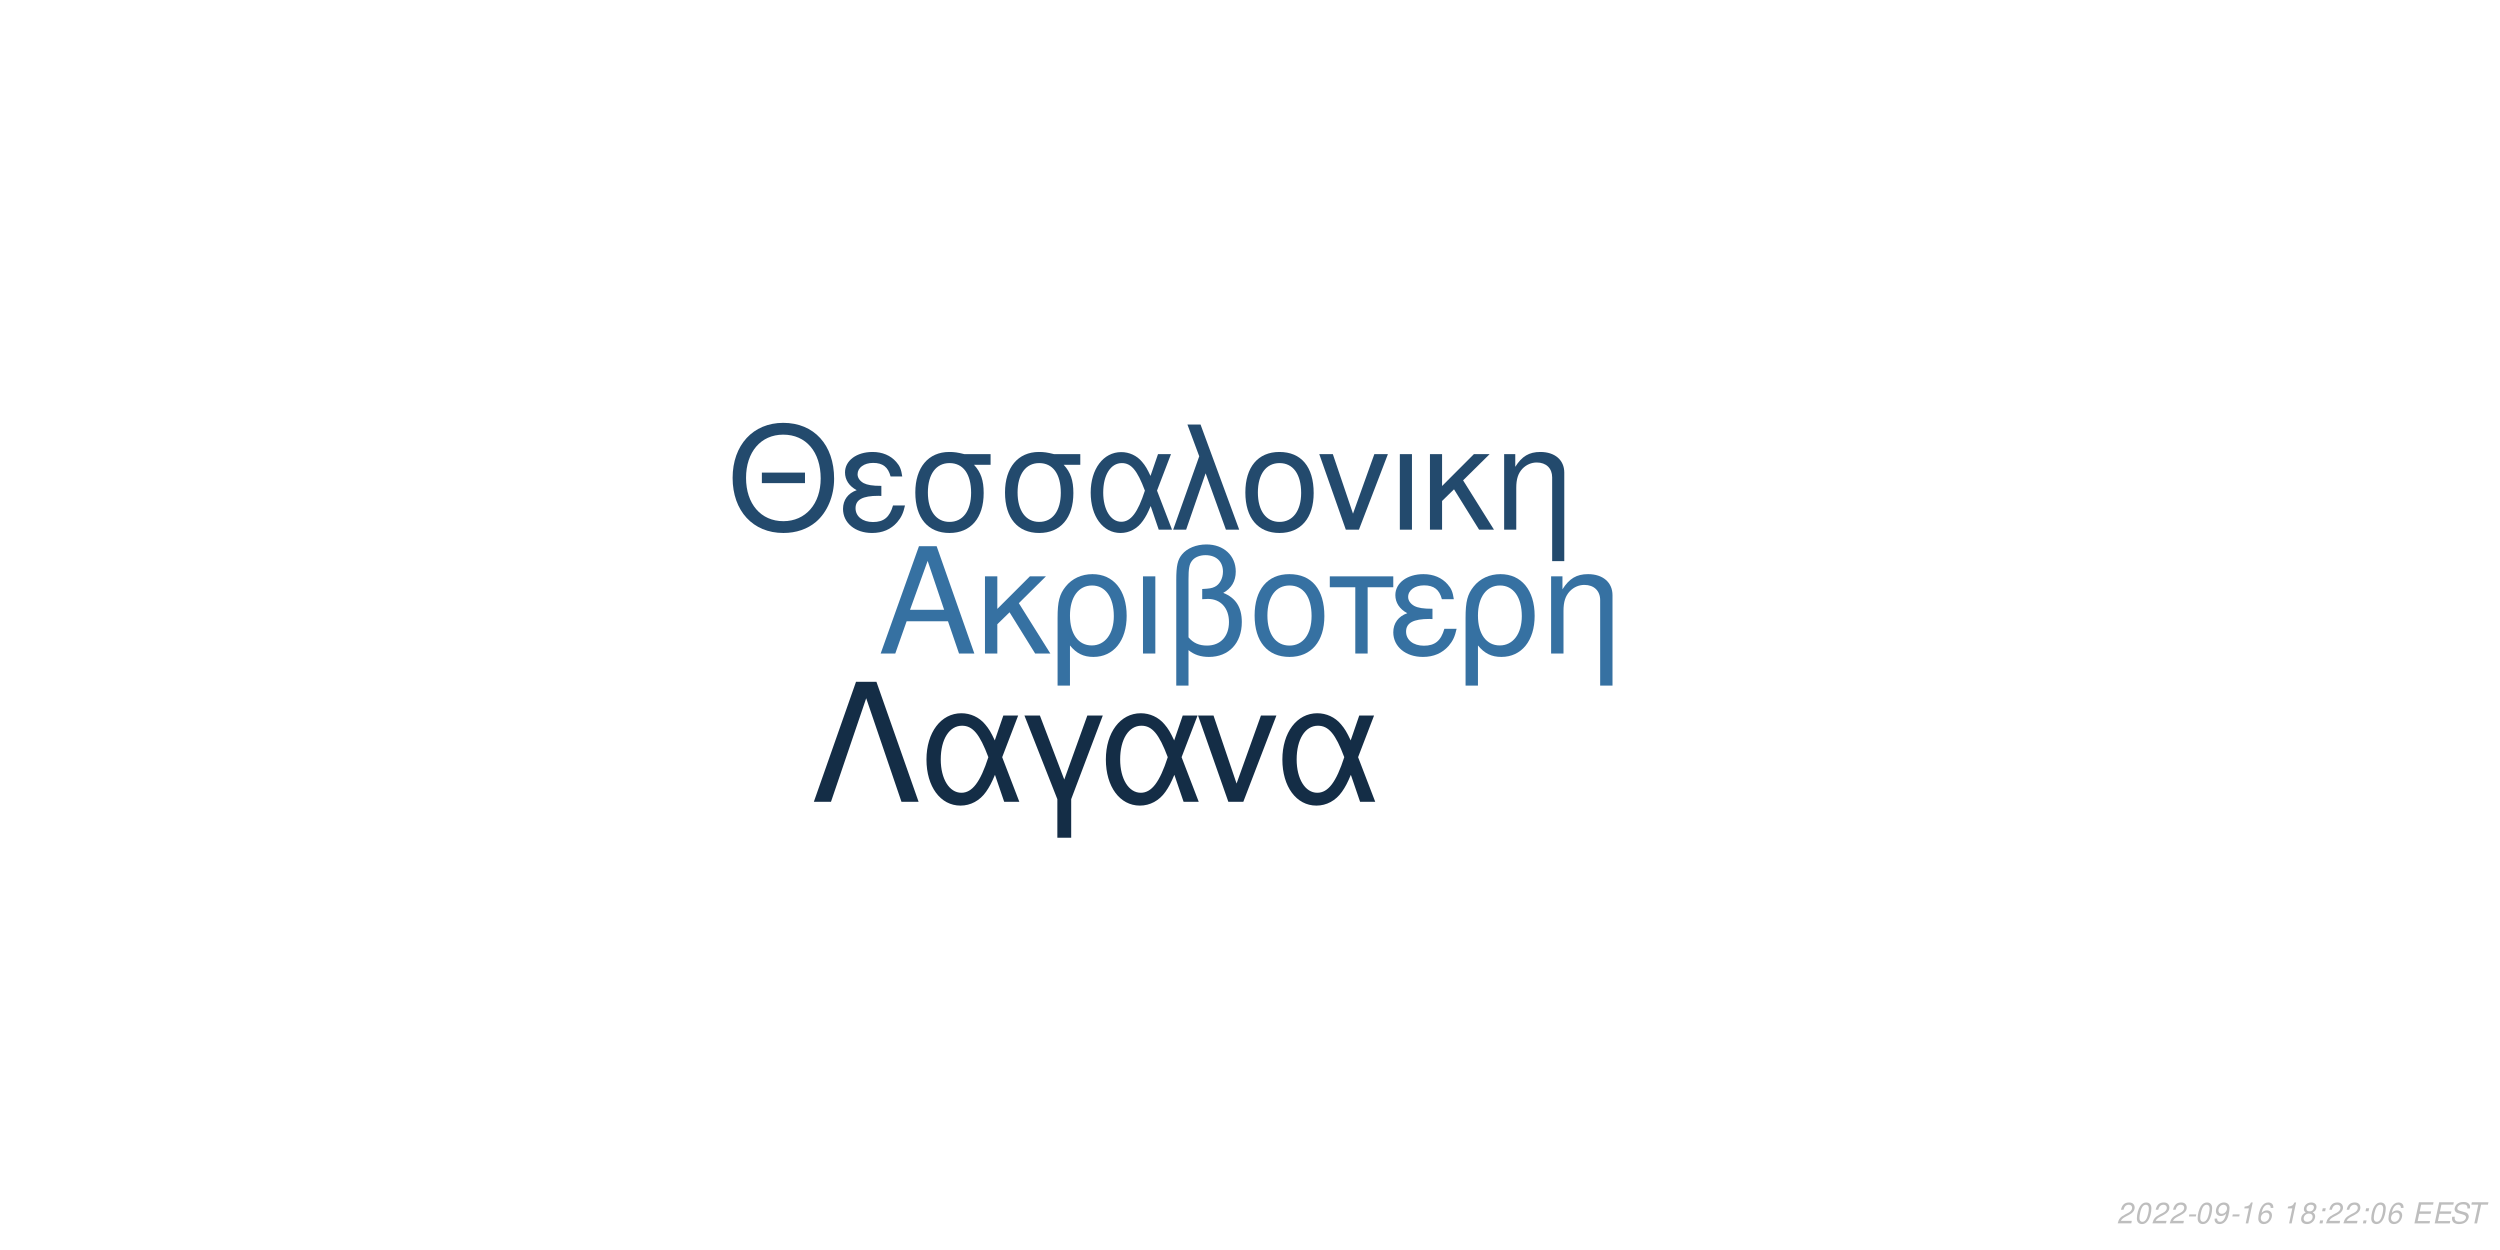
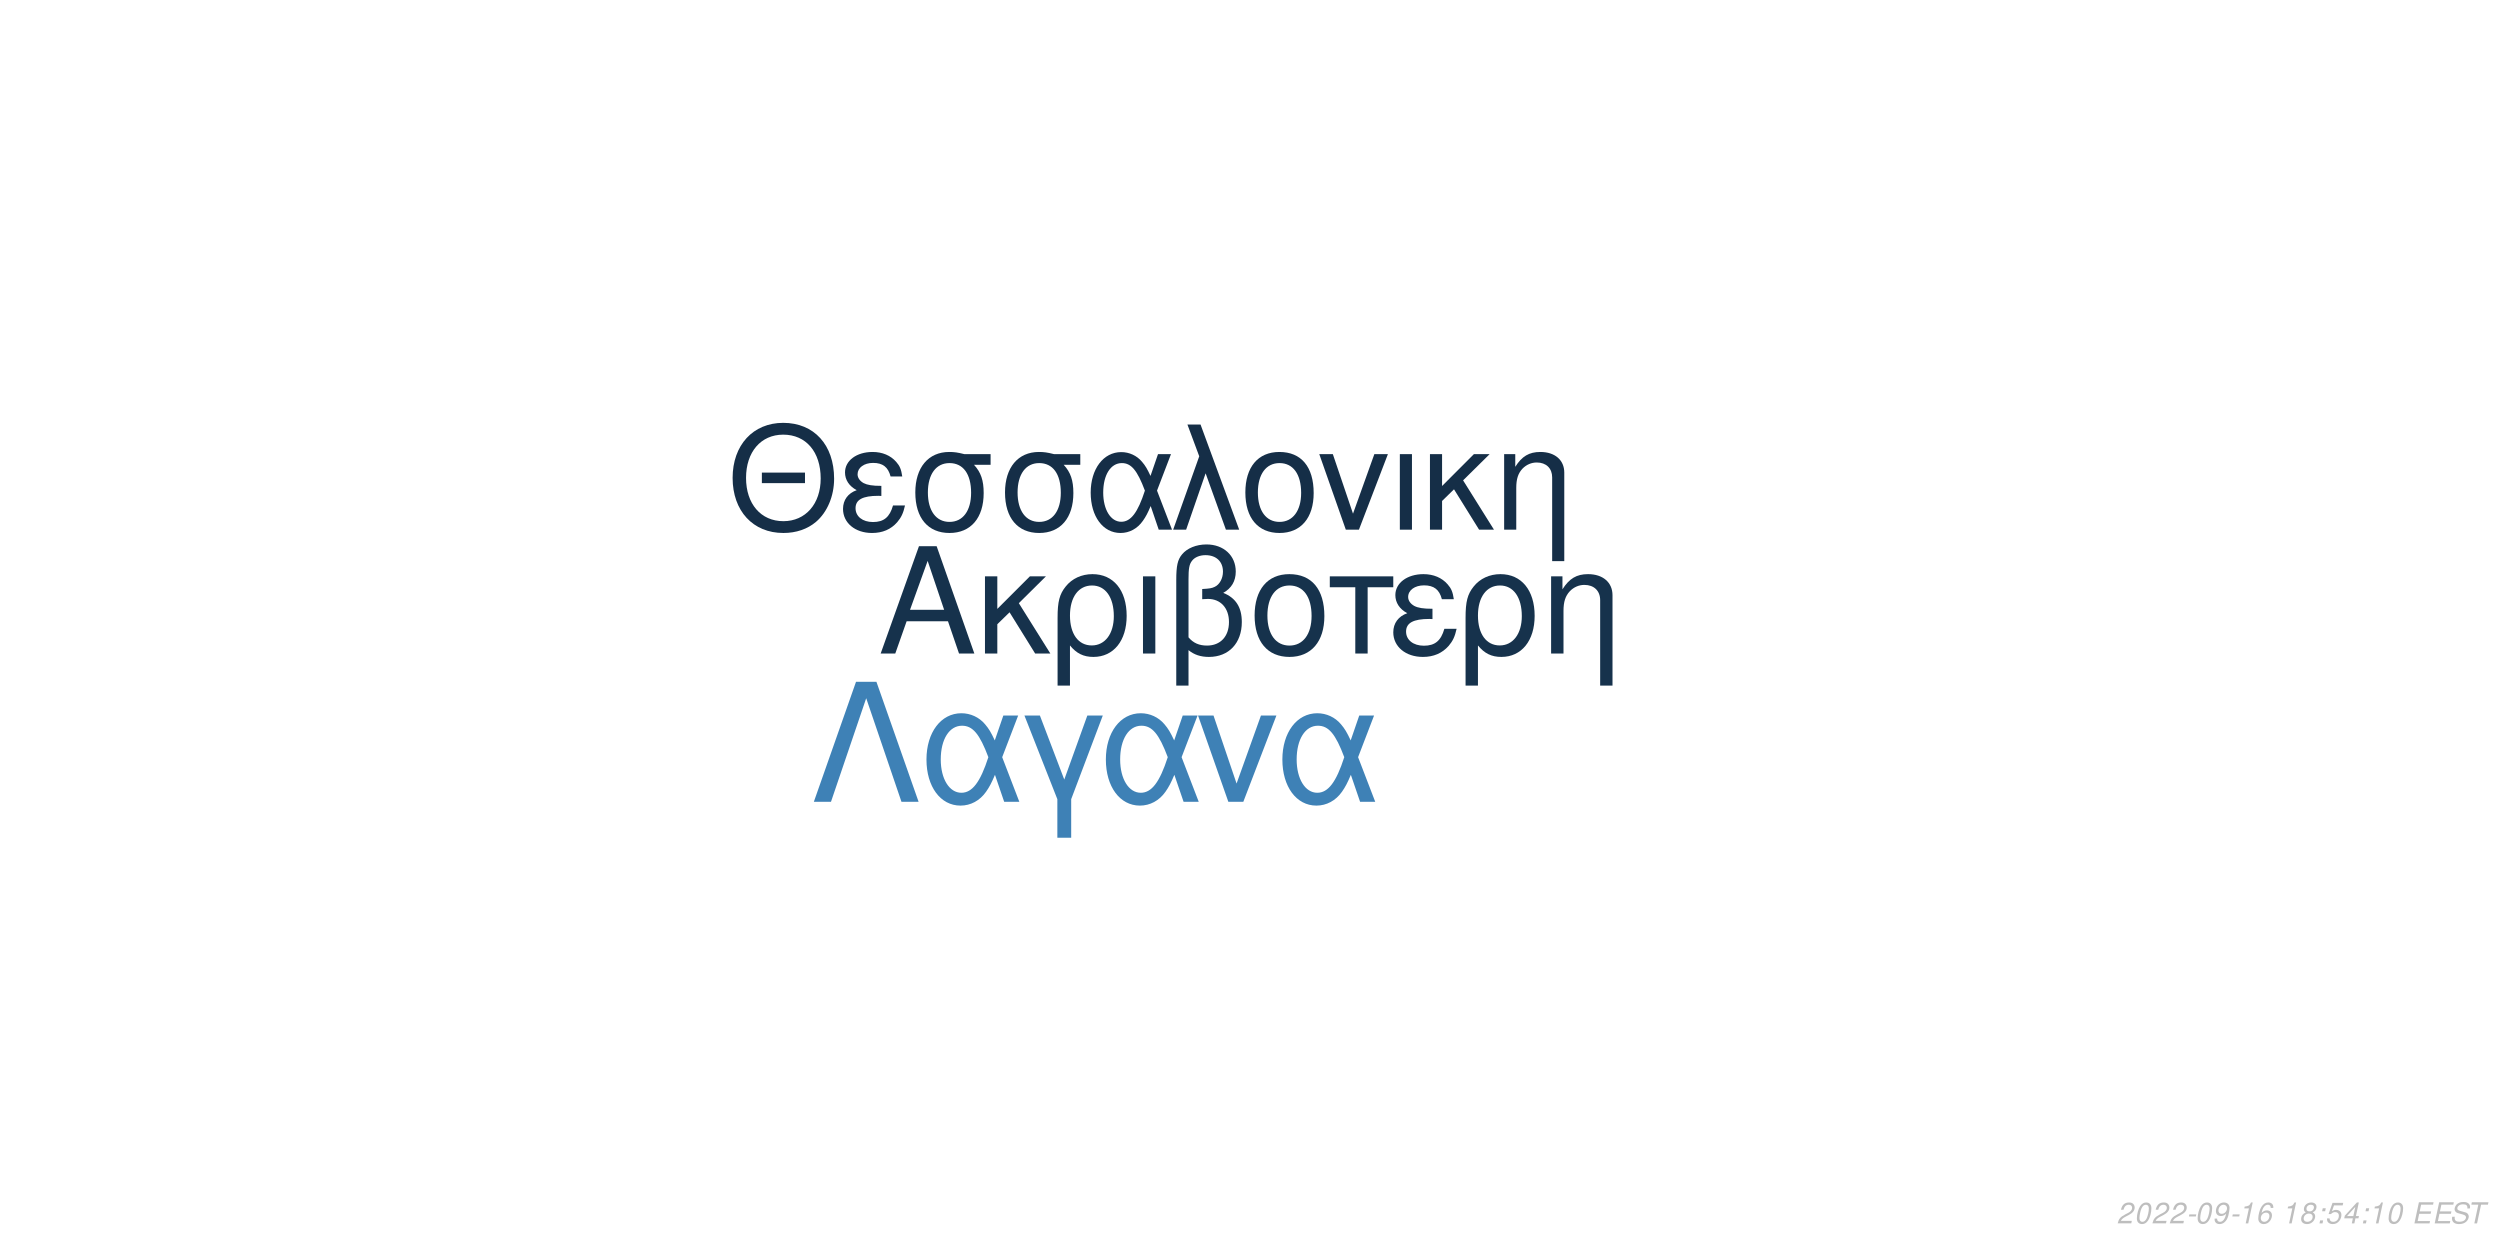
<svg xmlns="http://www.w3.org/2000/svg" xmlns:xlink="http://www.w3.org/1999/xlink" width="864pt" height="432pt" viewBox="0 0 864 432" version="1.1">
  <defs>
    <g>
      <symbol overflow="visible" id="glyph0-0">
        <path style="stroke:none;" d="" />
      </symbol>
      <symbol overflow="visible" id="glyph0-1">
        <path style="stroke:none;" d="M 24.125 -11.141 L 27.938 0 L 33.234 0 L 20.203 -37.094 L 14.094 -37.094 L 0.859 0 L 5.906 0 L 9.828 -11.141 Z M 22.797 -15.109 L 11 -15.109 L 17.094 -32.016 Z M 22.797 -15.109 " />
      </symbol>
      <symbol overflow="visible" id="glyph0-2">
        <path style="stroke:none;" d="M 7.172 -15.422 L 7.172 -26.672 L 2.906 -26.672 L 2.906 0 L 7.172 0 L 7.172 -10.125 L 11.406 -14.25 L 20.25 0 L 25.5 0 L 14.609 -17.406 L 23.969 -26.672 L 18.422 -26.672 Z M 7.172 -15.422 " />
      </symbol>
      <symbol overflow="visible" id="glyph0-3">
        <path style="stroke:none;" d="M 3 11.094 L 7.281 11.094 L 7.281 -2.797 C 9.516 -0.047 11.953 1.172 15.375 1.172 C 22.344 1.172 26.875 -4.422 26.875 -13.031 C 26.875 -21.891 22.297 -27.438 15.062 -27.438 C 11.297 -27.438 7.984 -25.906 5.797 -23.156 C 3.672 -20.516 3 -17.969 3 -12.359 Z M 14.906 -23.516 C 19.547 -23.516 22.438 -19.438 22.438 -12.922 C 22.438 -6.812 19.391 -2.797 14.812 -2.797 C 10.172 -2.797 7.281 -6.766 7.281 -13.125 C 7.281 -19.484 10.234 -23.516 14.906 -23.516 Z M 14.906 -23.516 " />
      </symbol>
      <symbol overflow="visible" id="glyph0-4">
        <path style="stroke:none;" d="M 3.516 0 L 7.781 0 L 7.781 -26.672 L 3.516 -26.672 Z M 3.516 0 " />
      </symbol>
      <symbol overflow="visible" id="glyph0-5">
        <path style="stroke:none;" d="M 4.016 11.094 L 8.25 11.094 L 8.25 -1.172 C 10.172 0.406 12.422 1.172 15.312 1.172 C 22.188 1.172 26.672 -3.609 26.672 -10.891 C 26.672 -15.984 24.578 -19.234 20.25 -20.969 C 23.109 -22.547 24.578 -25.031 24.578 -28.344 C 24.578 -33.844 20.406 -37.703 14.453 -37.703 C 10.938 -37.703 7.734 -36.391 6 -34.25 C 4.484 -32.422 4.016 -30.328 4.016 -25.391 Z M 8.25 -25.656 C 8.25 -29.359 8.5 -30.844 9.469 -32.062 C 10.375 -33.281 12.156 -34 14.094 -34 C 17.812 -34 20.156 -31.812 20.156 -28.297 C 20.156 -25.953 18.984 -23.812 17.297 -23.047 C 16.281 -22.547 15.469 -22.438 12.984 -22.297 L 12.984 -18.781 C 13.734 -18.828 14.344 -18.875 14.969 -18.875 C 19.344 -18.875 22.234 -15.719 22.234 -10.891 C 22.234 -5.906 19.281 -2.75 14.656 -2.75 C 11.953 -2.75 9.922 -3.609 8.25 -5.594 Z M 8.25 -25.656 " />
      </symbol>
      <symbol overflow="visible" id="glyph0-6">
        <path style="stroke:none;" d="M 14.094 -27.438 C 6.562 -27.438 2.094 -22.094 2.094 -13.125 C 2.094 -4.125 6.562 1.172 14.141 1.172 C 21.672 1.172 26.203 -4.172 26.203 -12.922 C 26.203 -22.188 21.828 -27.438 14.094 -27.438 Z M 14.141 -23.516 C 18.938 -23.516 21.781 -19.594 21.781 -12.984 C 21.781 -6.672 18.828 -2.75 14.141 -2.75 C 9.422 -2.75 6.516 -6.672 6.516 -13.125 C 6.516 -19.594 9.422 -23.516 14.141 -23.516 Z M 14.141 -23.516 " />
      </symbol>
      <symbol overflow="visible" id="glyph0-7">
        <path style="stroke:none;" d="M 7.891 0 L 12.156 0 L 12.156 -22.906 L 21.016 -22.906 L 21.016 -26.672 L -0.922 -26.672 L -0.922 -22.906 L 7.891 -22.906 Z M 7.891 0 " />
      </symbol>
      <symbol overflow="visible" id="glyph0-8">
        <path style="stroke:none;" d="M 14.562 -15.469 C 11.344 -15.469 9.562 -15.781 8.297 -16.438 C 6.922 -17.203 6.156 -18.328 6.156 -19.547 C 6.156 -21.891 8.453 -23.562 11.656 -23.562 C 15.062 -23.562 16.953 -22.094 17.812 -18.781 L 21.938 -18.781 C 21.578 -21.266 21.062 -22.5 19.797 -23.922 C 17.812 -26.203 14.906 -27.438 11.453 -27.438 C 5.797 -27.438 1.734 -24.375 1.734 -20.203 C 1.734 -17.609 3.156 -15.375 5.859 -13.938 C 2.797 -12.875 1.016 -10.484 1.016 -7.328 C 1.016 -2.391 5.297 1.172 11.25 1.172 C 14.969 1.172 17.906 -0.109 20.156 -2.641 C 21.578 -4.328 22.297 -5.797 22.906 -8.547 L 18.672 -8.547 C 17.5 -4.422 15.422 -2.703 11.609 -2.703 C 7.938 -2.703 5.438 -4.688 5.438 -7.578 C 5.438 -10.578 7.938 -11.953 13.484 -11.953 C 13.641 -11.953 14.094 -11.953 14.562 -11.906 Z M 14.562 -15.469 " />
      </symbol>
      <symbol overflow="visible" id="glyph0-9">
        <path style="stroke:none;" d="M 3.562 -26.672 L 3.562 0 L 7.844 0 L 7.844 -14.703 C 7.844 -17.906 8.5 -19.891 10.031 -21.531 C 11.406 -22.953 13.188 -23.719 15.062 -23.719 C 18.375 -23.719 20.516 -21.672 20.516 -18.469 L 20.516 11.094 L 24.781 11.094 L 24.781 -20.156 C 24.781 -24.578 21.469 -27.438 16.328 -27.438 C 12.359 -27.438 9.828 -25.906 7.484 -22.188 L 7.484 -26.672 Z M 3.562 -26.672 " />
      </symbol>
      <symbol overflow="visible" id="glyph1-0">
        <path style="stroke:none;" d="" />
      </symbol>
      <symbol overflow="visible" id="glyph1-1">
        <path style="stroke:none;" d="M 26.859 -19.734 L 11.953 -19.734 L 11.953 -16.094 L 26.859 -16.094 Z M 19.328 -36.922 C 8.922 -36.922 1.844 -29.25 1.844 -17.891 C 1.844 -6.484 8.875 1.141 19.391 1.141 C 23.812 1.141 27.703 -0.203 30.641 -2.688 C 34.578 -6.031 36.922 -11.656 36.922 -17.594 C 36.922 -29.297 30 -36.922 19.328 -36.922 Z M 19.328 -32.844 C 27.203 -32.844 32.281 -26.906 32.281 -17.688 C 32.281 -8.922 27.062 -2.938 19.391 -2.938 C 11.609 -2.938 6.484 -8.922 6.484 -17.891 C 6.484 -26.859 11.609 -32.844 19.328 -32.844 Z M 19.328 -32.844 " />
      </symbol>
      <symbol overflow="visible" id="glyph1-2">
        <path style="stroke:none;" d="M 14.25 -15.141 C 11.109 -15.141 9.375 -15.453 8.125 -16.094 C 6.781 -16.844 6.031 -17.938 6.031 -19.141 C 6.031 -21.422 8.266 -23.078 11.406 -23.078 C 14.75 -23.078 16.594 -21.625 17.438 -18.391 L 21.469 -18.391 C 21.125 -20.828 20.625 -22.031 19.391 -23.422 C 17.438 -25.656 14.594 -26.859 11.219 -26.859 C 5.688 -26.859 1.688 -23.875 1.688 -19.781 C 1.688 -17.234 3.094 -15.047 5.734 -13.656 C 2.734 -12.609 1 -10.266 1 -7.172 C 1 -2.344 5.188 1.141 11.016 1.141 C 14.656 1.141 17.547 -0.094 19.734 -2.594 C 21.125 -4.234 21.828 -5.688 22.422 -8.375 L 18.281 -8.375 C 17.141 -4.328 15.094 -2.641 11.359 -2.641 C 7.766 -2.641 5.328 -4.578 5.328 -7.422 C 5.328 -10.359 7.766 -11.703 13.203 -11.703 C 13.359 -11.703 13.797 -11.703 14.25 -11.656 Z M 14.25 -15.141 " />
      </symbol>
      <symbol overflow="visible" id="glyph1-3">
        <path style="stroke:none;" d="M 29 -26.109 L 19.938 -26.109 C 17.594 -26.703 16.438 -26.859 14.703 -26.859 C 7.469 -26.859 2.984 -21.469 2.984 -12.859 C 2.984 -4.031 7.375 1.141 14.797 1.141 C 22.172 1.141 26.609 -4.078 26.609 -12.656 C 26.609 -17.047 25.656 -19.828 23.266 -22.422 L 29 -22.422 Z M 14.797 -23.016 C 19.531 -23.016 22.266 -19.234 22.266 -12.75 C 22.266 -6.531 19.438 -2.688 14.797 -2.688 C 10.172 -2.688 7.328 -6.531 7.328 -12.859 C 7.328 -19.188 10.172 -23.016 14.797 -23.016 Z M 14.797 -23.016 " />
      </symbol>
      <symbol overflow="visible" id="glyph1-4">
        <path style="stroke:none;" d="M 29.344 -26.109 L 24.859 -26.109 L 22.266 -18.578 C 21.125 -21.031 20.484 -22.125 19.328 -23.469 C 17.547 -25.609 14.906 -26.812 12.156 -26.812 C 5.984 -26.812 1.594 -20.984 1.594 -12.812 C 1.594 -4.578 5.828 1.141 11.906 1.141 C 14.953 1.141 17.734 -0.344 19.625 -3.047 C 20.672 -4.531 21.281 -5.688 22.328 -8.172 L 25.109 0 L 29.703 0 L 24.516 -13.5 Z M 20.328 -13.5 C 17.891 -5.922 15.453 -2.734 12.156 -2.734 C 8.516 -2.734 5.922 -6.922 5.922 -12.812 C 5.922 -18.938 8.516 -23.016 12.359 -23.016 C 15.594 -23.016 17.688 -20.531 20.328 -13.5 Z M 20.328 -13.5 " />
      </symbol>
      <symbol overflow="visible" id="glyph1-5">
        <path style="stroke:none;" d="M 1.094 0 L 5.578 0 L 12.312 -19.484 L 19.328 0 L 23.922 0 L 10.562 -36.328 L 6.031 -36.328 L 10.109 -25.359 Z M 1.094 0 " />
      </symbol>
      <symbol overflow="visible" id="glyph1-6">
        <path style="stroke:none;" d="M 13.797 -26.859 C 6.422 -26.859 2.047 -21.625 2.047 -12.859 C 2.047 -4.031 6.422 1.141 13.859 1.141 C 21.234 1.141 25.656 -4.078 25.656 -12.656 C 25.656 -21.719 21.375 -26.859 13.797 -26.859 Z M 13.859 -23.016 C 18.531 -23.016 21.328 -19.188 21.328 -12.703 C 21.328 -6.531 18.438 -2.688 13.859 -2.688 C 9.219 -2.688 6.375 -6.531 6.375 -12.859 C 6.375 -19.188 9.219 -23.016 13.859 -23.016 Z M 13.859 -23.016 " />
      </symbol>
      <symbol overflow="visible" id="glyph1-7">
        <path style="stroke:none;" d="M 14.297 0 L 24.312 -26.109 L 19.625 -26.109 L 12.25 -5.531 L 5.281 -26.109 L 0.594 -26.109 L 9.766 0 Z M 14.297 0 " />
      </symbol>
      <symbol overflow="visible" id="glyph1-8">
        <path style="stroke:none;" d="M 3.438 0 L 7.625 0 L 7.625 -26.109 L 3.438 -26.109 Z M 3.438 0 " />
      </symbol>
      <symbol overflow="visible" id="glyph1-9">
        <path style="stroke:none;" d="M 7.031 -15.094 L 7.031 -26.109 L 2.844 -26.109 L 2.844 0 L 7.031 0 L 7.031 -9.922 L 11.156 -13.953 L 19.828 0 L 24.969 0 L 14.297 -17.047 L 23.469 -26.109 L 18.031 -26.109 Z M 7.031 -15.094 " />
      </symbol>
      <symbol overflow="visible" id="glyph1-10">
        <path style="stroke:none;" d="M 3.484 -26.109 L 3.484 0 L 7.672 0 L 7.672 -14.406 C 7.672 -17.547 8.328 -19.484 9.812 -21.078 C 11.156 -22.469 12.906 -23.219 14.75 -23.219 C 17.984 -23.219 20.078 -21.234 20.078 -18.094 L 20.078 10.859 L 24.266 10.859 L 24.266 -19.734 C 24.266 -24.062 21.031 -26.859 16 -26.859 C 12.109 -26.859 9.609 -25.359 7.328 -21.719 L 7.328 -26.109 Z M 3.484 -26.109 " />
      </symbol>
      <symbol overflow="visible" id="glyph2-0">
        <path style="stroke:none;" d="" />
      </symbol>
      <symbol overflow="visible" id="glyph2-1">
        <path style="stroke:none;" d="M 22.531 -41.484 L 15.484 -41.484 L 0.906 0 L 6.828 0 L 19 -35.797 L 31.188 0 L 37.109 0 Z M 22.531 -41.484 " />
      </symbol>
      <symbol overflow="visible" id="glyph2-2">
        <path style="stroke:none;" d="M 33.516 -29.812 L 28.391 -29.812 L 25.438 -21.219 C 24.125 -24.016 23.391 -25.266 22.078 -26.797 C 20.031 -29.25 17.016 -30.609 13.891 -30.609 C 6.828 -30.609 1.828 -23.953 1.828 -14.625 C 1.828 -5.234 6.656 1.312 13.594 1.312 C 17.078 1.312 20.266 -0.391 22.422 -3.469 C 23.609 -5.172 24.297 -6.484 25.5 -9.328 L 28.688 0 L 33.922 0 L 28 -15.422 Z M 23.219 -15.422 C 20.422 -6.766 17.641 -3.125 13.891 -3.125 C 9.734 -3.125 6.766 -7.906 6.766 -14.625 C 6.766 -21.625 9.734 -26.297 14.109 -26.297 C 17.812 -26.297 20.203 -23.453 23.219 -15.422 Z M 23.219 -15.422 " />
      </symbol>
      <symbol overflow="visible" id="glyph2-3">
        <path style="stroke:none;" d="M 12.062 12.406 L 16.844 12.406 L 16.844 -0.906 L 27.766 -29.812 L 22.422 -29.812 L 14.453 -7.688 L 6.031 -29.812 L 0.688 -29.812 L 12.062 -0.906 Z M 12.062 12.406 " />
      </symbol>
      <symbol overflow="visible" id="glyph2-4">
        <path style="stroke:none;" d="M 16.328 0 L 27.766 -29.812 L 22.422 -29.812 L 14 -6.312 L 6.031 -29.812 L 0.688 -29.812 L 11.156 0 Z M 16.328 0 " />
      </symbol>
      <symbol overflow="visible" id="glyph3-0">
        <path style="stroke:none;" d="" />
      </symbol>
      <symbol overflow="visible" id="glyph3-1">
        <path style="stroke:none;" d="M 5.234 -0.875 L 1.469 -0.875 C 1.641 -1.375 2.203 -1.891 3.109 -2.344 L 4.234 -2.938 C 5.562 -3.625 6.219 -4.469 6.219 -5.484 C 6.219 -5.938 6.062 -6.359 5.797 -6.656 C 5.469 -7.047 4.984 -7.234 4.312 -7.234 C 2.766 -7.234 1.891 -6.453 1.484 -4.734 L 2.375 -4.734 C 2.484 -5.188 2.609 -5.484 2.797 -5.75 C 3.094 -6.203 3.609 -6.453 4.188 -6.453 C 4.891 -6.453 5.344 -6.031 5.344 -5.375 C 5.344 -4.703 4.859 -4.094 4.016 -3.656 L 2.984 -3.125 C 1.234 -2.188 0.797 -1.656 0.344 -0.016 L 5.047 -0.016 Z M 5.234 -0.875 " />
      </symbol>
      <symbol overflow="visible" id="glyph3-2">
        <path style="stroke:none;" d="M 4.203 -7.234 C 3.375 -7.234 2.688 -6.812 2.125 -5.984 C 1.484 -5.047 0.984 -3.188 0.984 -1.734 C 0.984 -1.109 1.172 -0.562 1.484 -0.266 C 1.797 0.047 2.281 0.234 2.766 0.234 C 3.625 0.234 4.281 -0.156 4.859 -1.016 C 5.516 -1.953 6 -3.797 6 -5.266 C 6 -6.5 5.328 -7.234 4.203 -7.234 Z M 4.094 -6.453 C 4.734 -6.453 5.125 -5.984 5.125 -5.156 C 5.125 -4.203 4.781 -2.625 4.406 -1.812 C 3.984 -0.938 3.516 -0.547 2.875 -0.547 C 2.25 -0.547 1.875 -1.031 1.875 -1.828 C 1.875 -2.797 2.203 -4.344 2.594 -5.203 C 2.984 -6.047 3.453 -6.453 4.094 -6.453 Z M 4.094 -6.453 " />
      </symbol>
      <symbol overflow="visible" id="glyph3-3">
        <path style="stroke:none;" d="M 3.516 -3.125 L 1.125 -3.125 L 0.969 -2.406 L 3.359 -2.406 Z M 3.516 -3.125 " />
      </symbol>
      <symbol overflow="visible" id="glyph3-4">
        <path style="stroke:none;" d="M 0.844 -1.656 C 0.844 -1.547 0.844 -1.438 0.844 -1.375 C 0.844 -0.406 1.531 0.234 2.578 0.234 C 3.203 0.234 3.766 0.016 4.297 -0.438 C 4.938 -1 5.312 -1.656 5.594 -2.719 C 5.844 -3.672 6.016 -4.766 6.016 -5.375 C 6.016 -5.844 5.844 -6.328 5.547 -6.656 C 5.203 -7.031 4.703 -7.234 4.062 -7.234 C 2.516 -7.234 1.297 -5.938 1.297 -4.266 C 1.297 -3.203 1.984 -2.547 3.047 -2.547 C 3.484 -2.547 3.953 -2.672 4.281 -2.891 C 4.406 -2.984 4.547 -3.078 4.828 -3.344 C 4.438 -1.484 3.703 -0.547 2.703 -0.547 C 2.109 -0.547 1.719 -0.938 1.719 -1.547 L 1.719 -1.656 Z M 3.953 -6.453 C 4.625 -6.453 5.141 -5.953 5.141 -5.281 C 5.141 -4.188 4.312 -3.312 3.297 -3.312 C 2.594 -3.312 2.172 -3.734 2.172 -4.453 C 2.172 -5.562 2.984 -6.453 3.953 -6.453 Z M 3.953 -6.453 " />
      </symbol>
      <symbol overflow="visible" id="glyph3-5">
        <path style="stroke:none;" d="M 3.703 -5.188 L 2.594 0 L 3.469 0 L 5.016 -7.234 L 4.438 -7.234 C 3.906 -6.156 3.688 -6.016 2.234 -5.812 L 2.109 -5.188 Z M 3.703 -5.188 " />
      </symbol>
      <symbol overflow="visible" id="glyph3-6">
        <path style="stroke:none;" d="M 6.125 -5.344 L 6.141 -5.625 C 6.141 -6.609 5.453 -7.234 4.391 -7.234 C 3.438 -7.234 2.641 -6.719 2.016 -5.703 C 1.422 -4.781 0.938 -2.953 0.938 -1.688 C 0.938 -0.516 1.688 0.234 2.859 0.234 C 3.703 0.234 4.438 -0.156 5 -0.875 C 5.406 -1.422 5.672 -2.156 5.672 -2.766 C 5.672 -3.812 4.969 -4.5 3.906 -4.5 C 3.234 -4.5 2.672 -4.234 2.094 -3.625 C 2.406 -5.375 3.234 -6.453 4.25 -6.453 C 4.703 -6.453 5.062 -6.234 5.172 -5.844 C 5.203 -5.719 5.234 -5.578 5.25 -5.344 Z M 3.656 -3.734 C 4.344 -3.734 4.797 -3.281 4.797 -2.625 C 4.797 -1.469 3.984 -0.547 2.984 -0.547 C 2.297 -0.547 1.812 -1.047 1.812 -1.766 C 1.812 -2.859 2.625 -3.734 3.656 -3.734 Z M 3.656 -3.734 " />
      </symbol>
      <symbol overflow="visible" id="glyph3-7">
        <path style="stroke:none;" d="" />
      </symbol>
      <symbol overflow="visible" id="glyph3-8">
        <path style="stroke:none;" d="M 4.766 -3.797 C 5.078 -3.969 5.234 -4.078 5.438 -4.234 C 5.812 -4.594 6.062 -5.172 6.062 -5.734 C 6.062 -6.625 5.344 -7.234 4.266 -7.234 C 2.812 -7.234 1.703 -6.219 1.703 -4.875 C 1.703 -4.406 1.875 -4.125 2.359 -3.812 C 1.297 -3.312 0.75 -2.516 0.75 -1.469 C 0.75 -0.438 1.547 0.234 2.812 0.234 C 3.656 0.234 4.359 -0.094 4.938 -0.734 C 5.359 -1.234 5.609 -1.859 5.609 -2.438 C 5.609 -3.047 5.312 -3.516 4.766 -3.797 Z M 4.109 -6.453 C 4.797 -6.453 5.188 -6.125 5.188 -5.578 C 5.188 -5.266 5.062 -4.922 4.859 -4.672 C 4.562 -4.312 4.188 -4.156 3.656 -4.156 C 2.984 -4.156 2.594 -4.453 2.594 -4.984 C 2.594 -5.859 3.203 -6.453 4.109 -6.453 Z M 3.453 -3.406 C 4.234 -3.406 4.734 -2.984 4.734 -2.312 C 4.734 -1.312 3.922 -0.547 2.875 -0.547 C 2.125 -0.547 1.625 -0.969 1.625 -1.625 C 1.625 -2.609 2.438 -3.406 3.453 -3.406 Z M 3.453 -3.406 " />
      </symbol>
      <symbol overflow="visible" id="glyph3-9">
        <path style="stroke:none;" d="M 2.359 -1.031 L 1.312 -1.031 L 1.094 0 L 2.141 0 Z M 3.266 -5.234 L 2.219 -5.234 L 2 -4.203 L 3.047 -4.203 Z M 3.266 -5.234 " />
      </symbol>
      <symbol overflow="visible" id="glyph3-10">
+         <path style="stroke:none;" d="M 6.297 -7.094 L 2.594 -7.094 L 1.234 -3.234 L 2.047 -3.234 C 2.656 -3.766 2.938 -3.906 3.531 -3.906 C 4.328 -3.906 4.797 -3.453 4.797 -2.688 C 4.797 -1.438 3.969 -0.547 2.828 -0.547 C 2.031 -0.547 1.609 -0.938 1.578 -1.734 L 0.703 -1.734 L 0.703 -1.516 C 0.703 -0.938 0.844 -0.547 1.188 -0.266 C 1.562 0.062 2.078 0.234 2.703 0.234 C 3.656 0.234 4.391 -0.156 4.984 -0.922 C 5.422 -1.5 5.672 -2.234 5.672 -2.953 C 5.672 -4 4.938 -4.672 3.812 -4.672 C 3.328 -4.672 2.906 -4.547 2.406 -4.234 L 3.109 -6.219 L 6.109 -6.219 Z M 6.297 -7.094 " />
+       </symbol>
+       <symbol overflow="visible" id="glyph3-11">
+         <path style="stroke:none;" d="M 3.625 -1.75 L 3.266 0 L 4.141 0 L 4.516 -1.75 L 5.562 -1.75 L 5.734 -2.531 L 4.688 -2.531 L 5.688 -7.234 L 5.016 -7.234 L 0.844 -2.672 L 0.641 -1.75 Z M 3.797 -2.531 L 1.594 -2.531 L 4.469 -5.703 Z M 3.797 -2.531 " />
+       </symbol>
+       <symbol overflow="visible" id="glyph3-12">
        <path style="stroke:none;" d="M 2.547 -3.312 L 6.5 -3.312 L 6.688 -4.141 L 2.719 -4.141 L 3.219 -6.469 L 7.344 -6.469 L 7.516 -7.297 L 2.453 -7.297 L 0.906 0 L 6.125 0 L 6.297 -0.812 L 2.016 -0.812 Z M 2.547 -3.312 " />
      </symbol>
-       <symbol overflow="visible" id="glyph3-11">
+       <symbol overflow="visible" id="glyph3-13">
        <path style="stroke:none;" d="M 7.062 -5.156 C 7.125 -5.438 7.141 -5.562 7.141 -5.703 C 7.141 -6.156 6.938 -6.594 6.594 -6.891 C 6.188 -7.25 5.656 -7.406 4.875 -7.406 C 3.844 -7.406 3.047 -7.125 2.5 -6.562 C 2.094 -6.141 1.781 -5.438 1.781 -4.922 C 1.781 -4.297 2.219 -3.766 2.891 -3.562 L 4.594 -3.094 C 5.406 -2.859 5.734 -2.578 5.734 -2.094 C 5.734 -1.781 5.547 -1.406 5.266 -1.141 C 4.844 -0.766 4.266 -0.578 3.453 -0.578 C 2.328 -0.578 1.812 -0.984 1.812 -1.906 C 1.812 -2.047 1.812 -2.125 1.844 -2.312 L 0.984 -2.312 C 0.906 -2.062 0.891 -1.906 0.891 -1.688 C 0.891 -0.484 1.797 0.234 3.297 0.234 C 4.359 0.234 5.234 -0.062 5.812 -0.609 C 6.344 -1.078 6.688 -1.797 6.688 -2.375 C 6.688 -2.641 6.609 -2.906 6.453 -3.156 C 6.234 -3.5 5.938 -3.703 5.469 -3.828 L 3.75 -4.312 C 2.984 -4.547 2.734 -4.734 2.734 -5.188 C 2.734 -5.547 2.875 -5.844 3.188 -6.109 C 3.547 -6.438 4.031 -6.594 4.703 -6.594 C 5.266 -6.594 5.688 -6.484 5.906 -6.297 C 6.094 -6.125 6.219 -5.797 6.219 -5.516 C 6.219 -5.422 6.203 -5.344 6.188 -5.156 Z M 7.062 -5.156 " />
      </symbol>
-       <symbol overflow="visible" id="glyph3-12">
+       <symbol overflow="visible" id="glyph3-14">
        <path style="stroke:none;" d="M 4.938 -6.469 L 7.312 -6.469 L 7.484 -7.297 L 1.75 -7.297 L 1.578 -6.469 L 3.984 -6.469 L 2.609 0 L 3.547 0 Z M 4.938 -6.469 " />
      </symbol>
    </g>
  </defs>
  <g id="surface1">
    <rect x="0" y="0" width="864" height="432" style="fill:rgb(100%,100%,100%);fill-opacity:1;stroke:none;" />
-     <g style="fill:rgb(21.176%,44.314%,63.529%);fill-opacity:1;">
+     <g style="fill:rgb(8.627%,19.608%,29.804%);fill-opacity:1;">
      <use xlink:href="#glyph0-1" x="303.5" y="225.861" />
      <use xlink:href="#glyph0-2" x="337.5" y="225.861" />
      <use xlink:href="#glyph0-3" x="362.5" y="225.861" />
      <use xlink:href="#glyph0-4" x="391.5" y="225.861" />
      <use xlink:href="#glyph0-5" x="402.5" y="225.861" />
      <use xlink:href="#glyph0-6" x="431.5" y="225.861" />
      <use xlink:href="#glyph0-7" x="460.5" y="225.861" />
      <use xlink:href="#glyph0-8" x="480.5" y="225.861" />
      <use xlink:href="#glyph0-3" x="503.5" y="225.861" />
      <use xlink:href="#glyph0-9" x="532.5" y="225.861" />
    </g>
-     <g style="fill:rgb(13.725%,29.02%,42.745%);fill-opacity:1;">
+     <g style="fill:rgb(8.235%,18.039%,27.843%);fill-opacity:1;">
      <use xlink:href="#glyph1-1" x="251.348" y="183.058" />
      <use xlink:href="#glyph1-2" x="290.348" y="183.058" />
      <use xlink:href="#glyph1-3" x="313.348" y="183.058" />
      <use xlink:href="#glyph1-3" x="344.348" y="183.058" />
      <use xlink:href="#glyph1-4" x="375.348" y="183.058" />
      <use xlink:href="#glyph1-5" x="404.348" y="183.058" />
      <use xlink:href="#glyph1-6" x="428.348" y="183.058" />
      <use xlink:href="#glyph1-7" x="455.348" y="183.058" />
      <use xlink:href="#glyph1-8" x="480.348" y="183.058" />
      <use xlink:href="#glyph1-9" x="491.348" y="183.058" />
      <use xlink:href="#glyph1-10" x="516.348" y="183.058" />
    </g>
-     <g style="fill:rgb(7.843%,17.647%,27.451%);fill-opacity:1;">
+     <g style="fill:rgb(24.314%,50.588%,71.373%);fill-opacity:1;">
      <use xlink:href="#glyph2-1" x="280.359" y="277.105" />
      <use xlink:href="#glyph2-2" x="318.359" y="277.105" />
      <use xlink:href="#glyph2-3" x="353.359" y="277.105" />
      <use xlink:href="#glyph2-2" x="380.359" y="277.105" />
      <use xlink:href="#glyph2-4" x="413.359" y="277.105" />
      <use xlink:href="#glyph2-2" x="441.359" y="277.105" />
    </g>
    <g style="fill:rgb(74.51%,74.51%,74.51%);fill-opacity:1;">
      <use xlink:href="#glyph3-1" x="731.52" y="422.81" />
      <use xlink:href="#glyph3-2" x="737.52" y="422.81" />
      <use xlink:href="#glyph3-1" x="743.52" y="422.81" />
      <use xlink:href="#glyph3-1" x="749.52" y="422.81" />
      <use xlink:href="#glyph3-3" x="755.52" y="422.81" />
      <use xlink:href="#glyph3-2" x="758.52" y="422.81" />
      <use xlink:href="#glyph3-4" x="764.52" y="422.81" />
      <use xlink:href="#glyph3-3" x="770.52" y="422.81" />
      <use xlink:href="#glyph3-5" x="773.52" y="422.81" />
      <use xlink:href="#glyph3-6" x="779.52" y="422.81" />
      <use xlink:href="#glyph3-7" x="785.52" y="422.81" />
      <use xlink:href="#glyph3-5" x="788.52" y="422.81" />
      <use xlink:href="#glyph3-8" x="794.52" y="422.81" />
      <use xlink:href="#glyph3-9" x="800.52" y="422.81" />
-       <use xlink:href="#glyph3-1" x="803.52" y="422.81" />
-       <use xlink:href="#glyph3-1" x="809.52" y="422.81" />
+       <use xlink:href="#glyph3-10" x="803.52" y="422.81" />
+       <use xlink:href="#glyph3-11" x="809.52" y="422.81" />
      <use xlink:href="#glyph3-9" x="815.52" y="422.81" />
-       <use xlink:href="#glyph3-2" x="818.52" y="422.81" />
-       <use xlink:href="#glyph3-6" x="824.52" y="422.81" />
+       <use xlink:href="#glyph3-5" x="818.52" y="422.81" />
+       <use xlink:href="#glyph3-2" x="824.52" y="422.81" />
      <use xlink:href="#glyph3-7" x="830.52" y="422.81" />
-       <use xlink:href="#glyph3-10" x="833.52" y="422.81" />
-       <use xlink:href="#glyph3-10" x="840.52" y="422.81" />
-       <use xlink:href="#glyph3-11" x="846.52" y="422.81" />
-       <use xlink:href="#glyph3-12" x="852.52" y="422.81" />
+       <use xlink:href="#glyph3-12" x="833.52" y="422.81" />
+       <use xlink:href="#glyph3-12" x="840.52" y="422.81" />
+       <use xlink:href="#glyph3-13" x="846.52" y="422.81" />
+       <use xlink:href="#glyph3-14" x="852.52" y="422.81" />
    </g>
  </g>
</svg>
